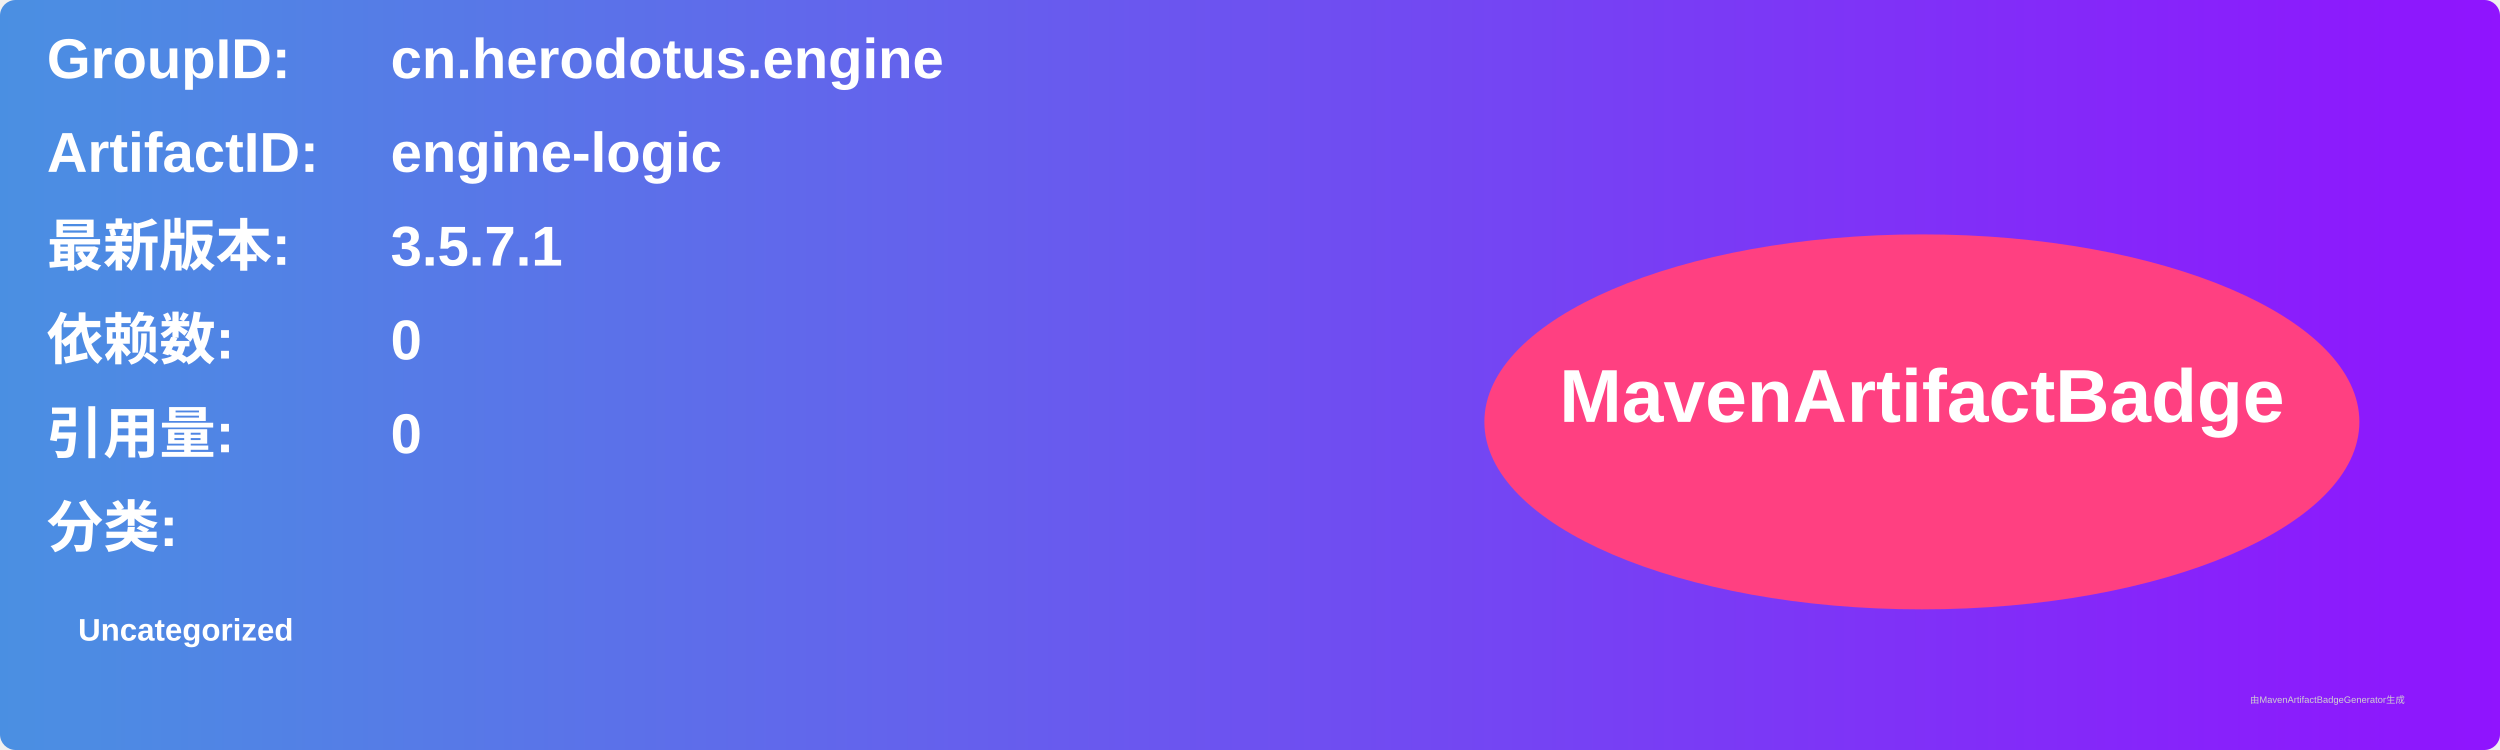
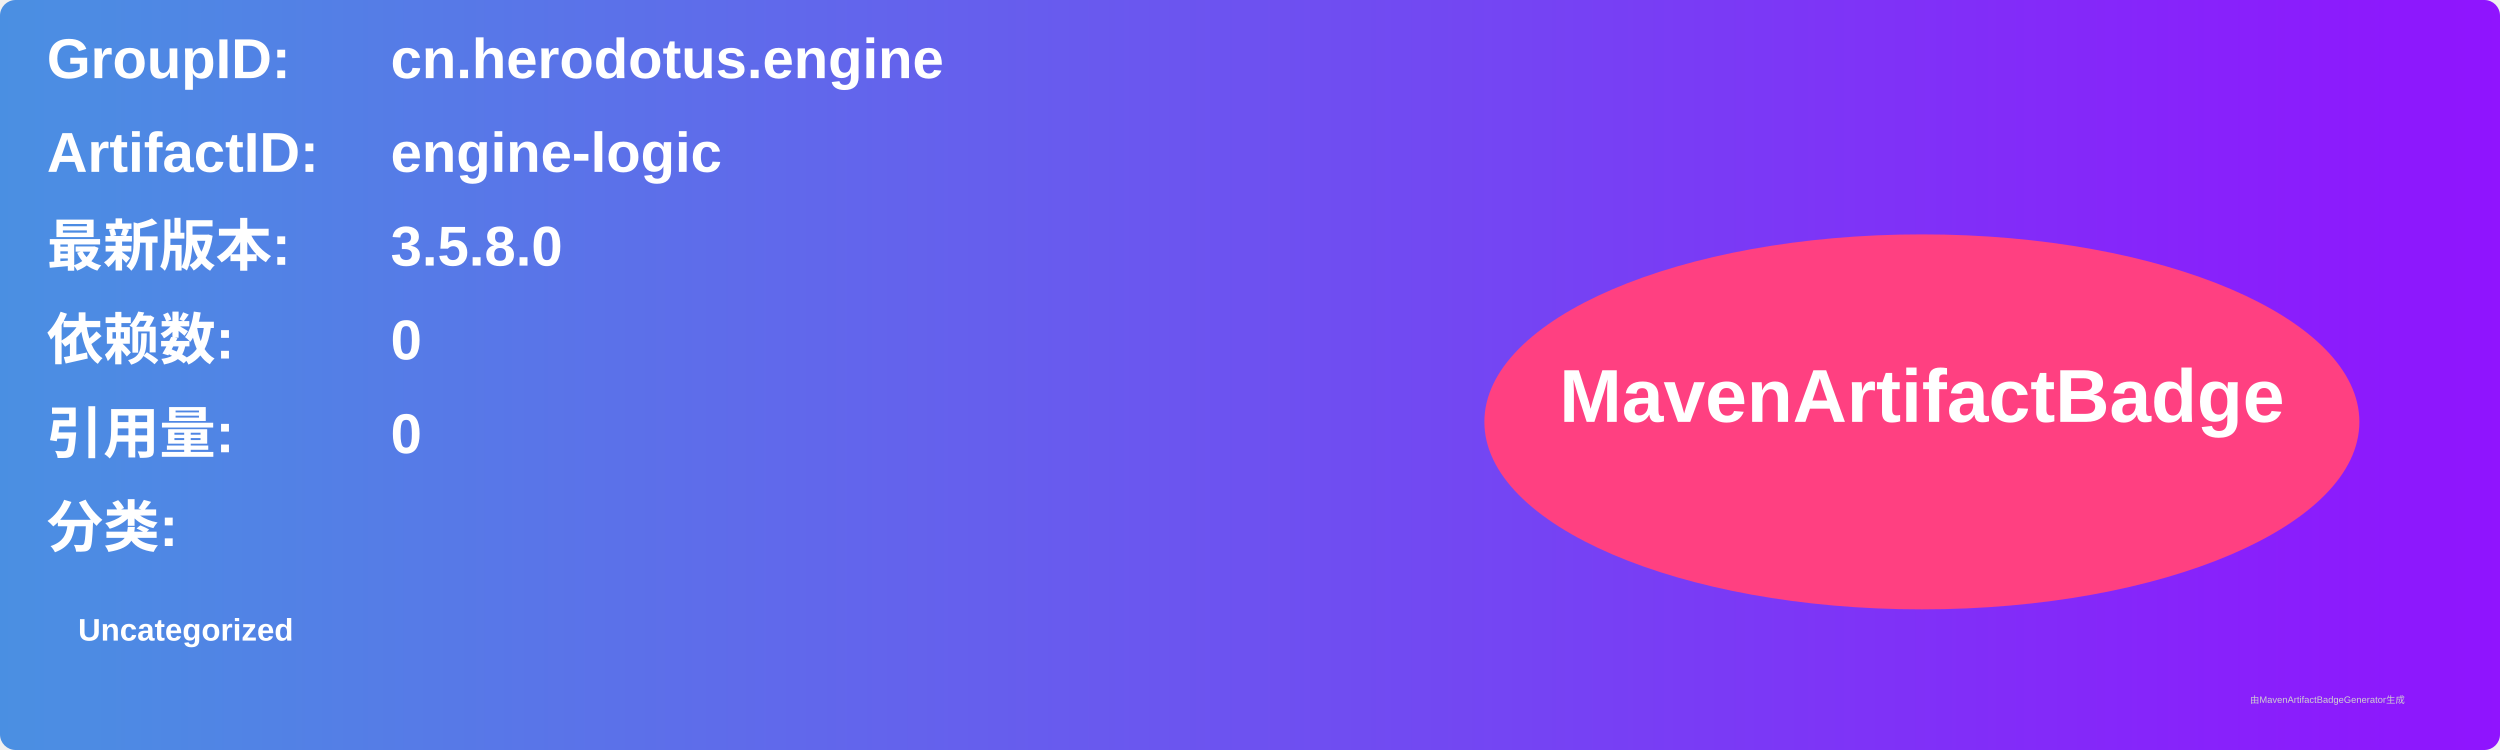
<svg xmlns="http://www.w3.org/2000/svg" width="800" height="240" viewBox="0 0 800 240">
  <linearGradient id="grad" x1="0%" y1="0%" x2="100%" y2="0%">
    <stop offset="0%" stop-color="#4a90e2" />
    <stop offset="100%" stop-color="#9013fe" />
  </linearGradient>
  <rect width="100%" height="100%" rx="5" ry="5" fill="url(#grad)" />
  <g transform="translate(15, 15)">
    <text x="0" y="10" font-family="Arial" font-size="18" fill="white" font-weight="bold" width="260">GroupID:</text>
    <text x="110" y="10" font-family="Arial" font-size="18" fill="white" font-weight="bold" width="460">cn.herodotus.engine</text>
    <text x="0" y="40" font-family="Arial" font-size="18" fill="white" font-weight="bold" width="260">ArtifactID:</text>
    <text x="110" y="40" font-family="Arial" font-size="18" fill="white" font-weight="bold" width="460">engine-logic</text>
    <text x="0" y="70" font-family="Arial" font-size="18" fill="white" font-weight="bold">最新版本:</text>
    <text x="110" y="70" font-family="Arial" font-size="18" fill="white" font-weight="bold">
-       <tspan font-weight="bold">3.5.7.1</tspan>
+       <tspan font-weight="bold">3.5.8.0</tspan>
    </text>
    <text x="0" y="100" font-family="Arial" font-size="18" fill="white" font-weight="bold">依赖数: </text>
    <text x="110" y="100" font-family="Arial" font-size="18" fill="white">
      <tspan font-weight="bold">0</tspan>
    </text>
    <text x="0" y="130" font-family="Arial" font-size="18" fill="white" font-weight="bold">引用量: </text>
    <text x="110" y="130" font-family="Arial" font-size="18" fill="white">
      <tspan font-weight="bold">0</tspan>
    </text>
    <text x="0" y="160" font-family="Arial" font-size="18" fill="white" font-weight="bold">分类:</text>
    <text x="10" y="190" font-family="Arial" font-size="10" fill="white">
      <tspan font-weight="bold">Uncategorized</tspan>
    </text>
    <ellipse cx="600" cy="120" rx="140" ry="60" fill="#ff4081" />
    <text x="600" y="120" text-anchor="middle" font-family="Arial" font-size="24" fill="white" font-weight="bold">MavenArtifactBadge</text>
  </g>
  <text x="720" y="225" font-family="Arial" font-size="3" fill="#d0d0d0">由MavenArtifactBadgeGenerator生成</text>
</svg>
